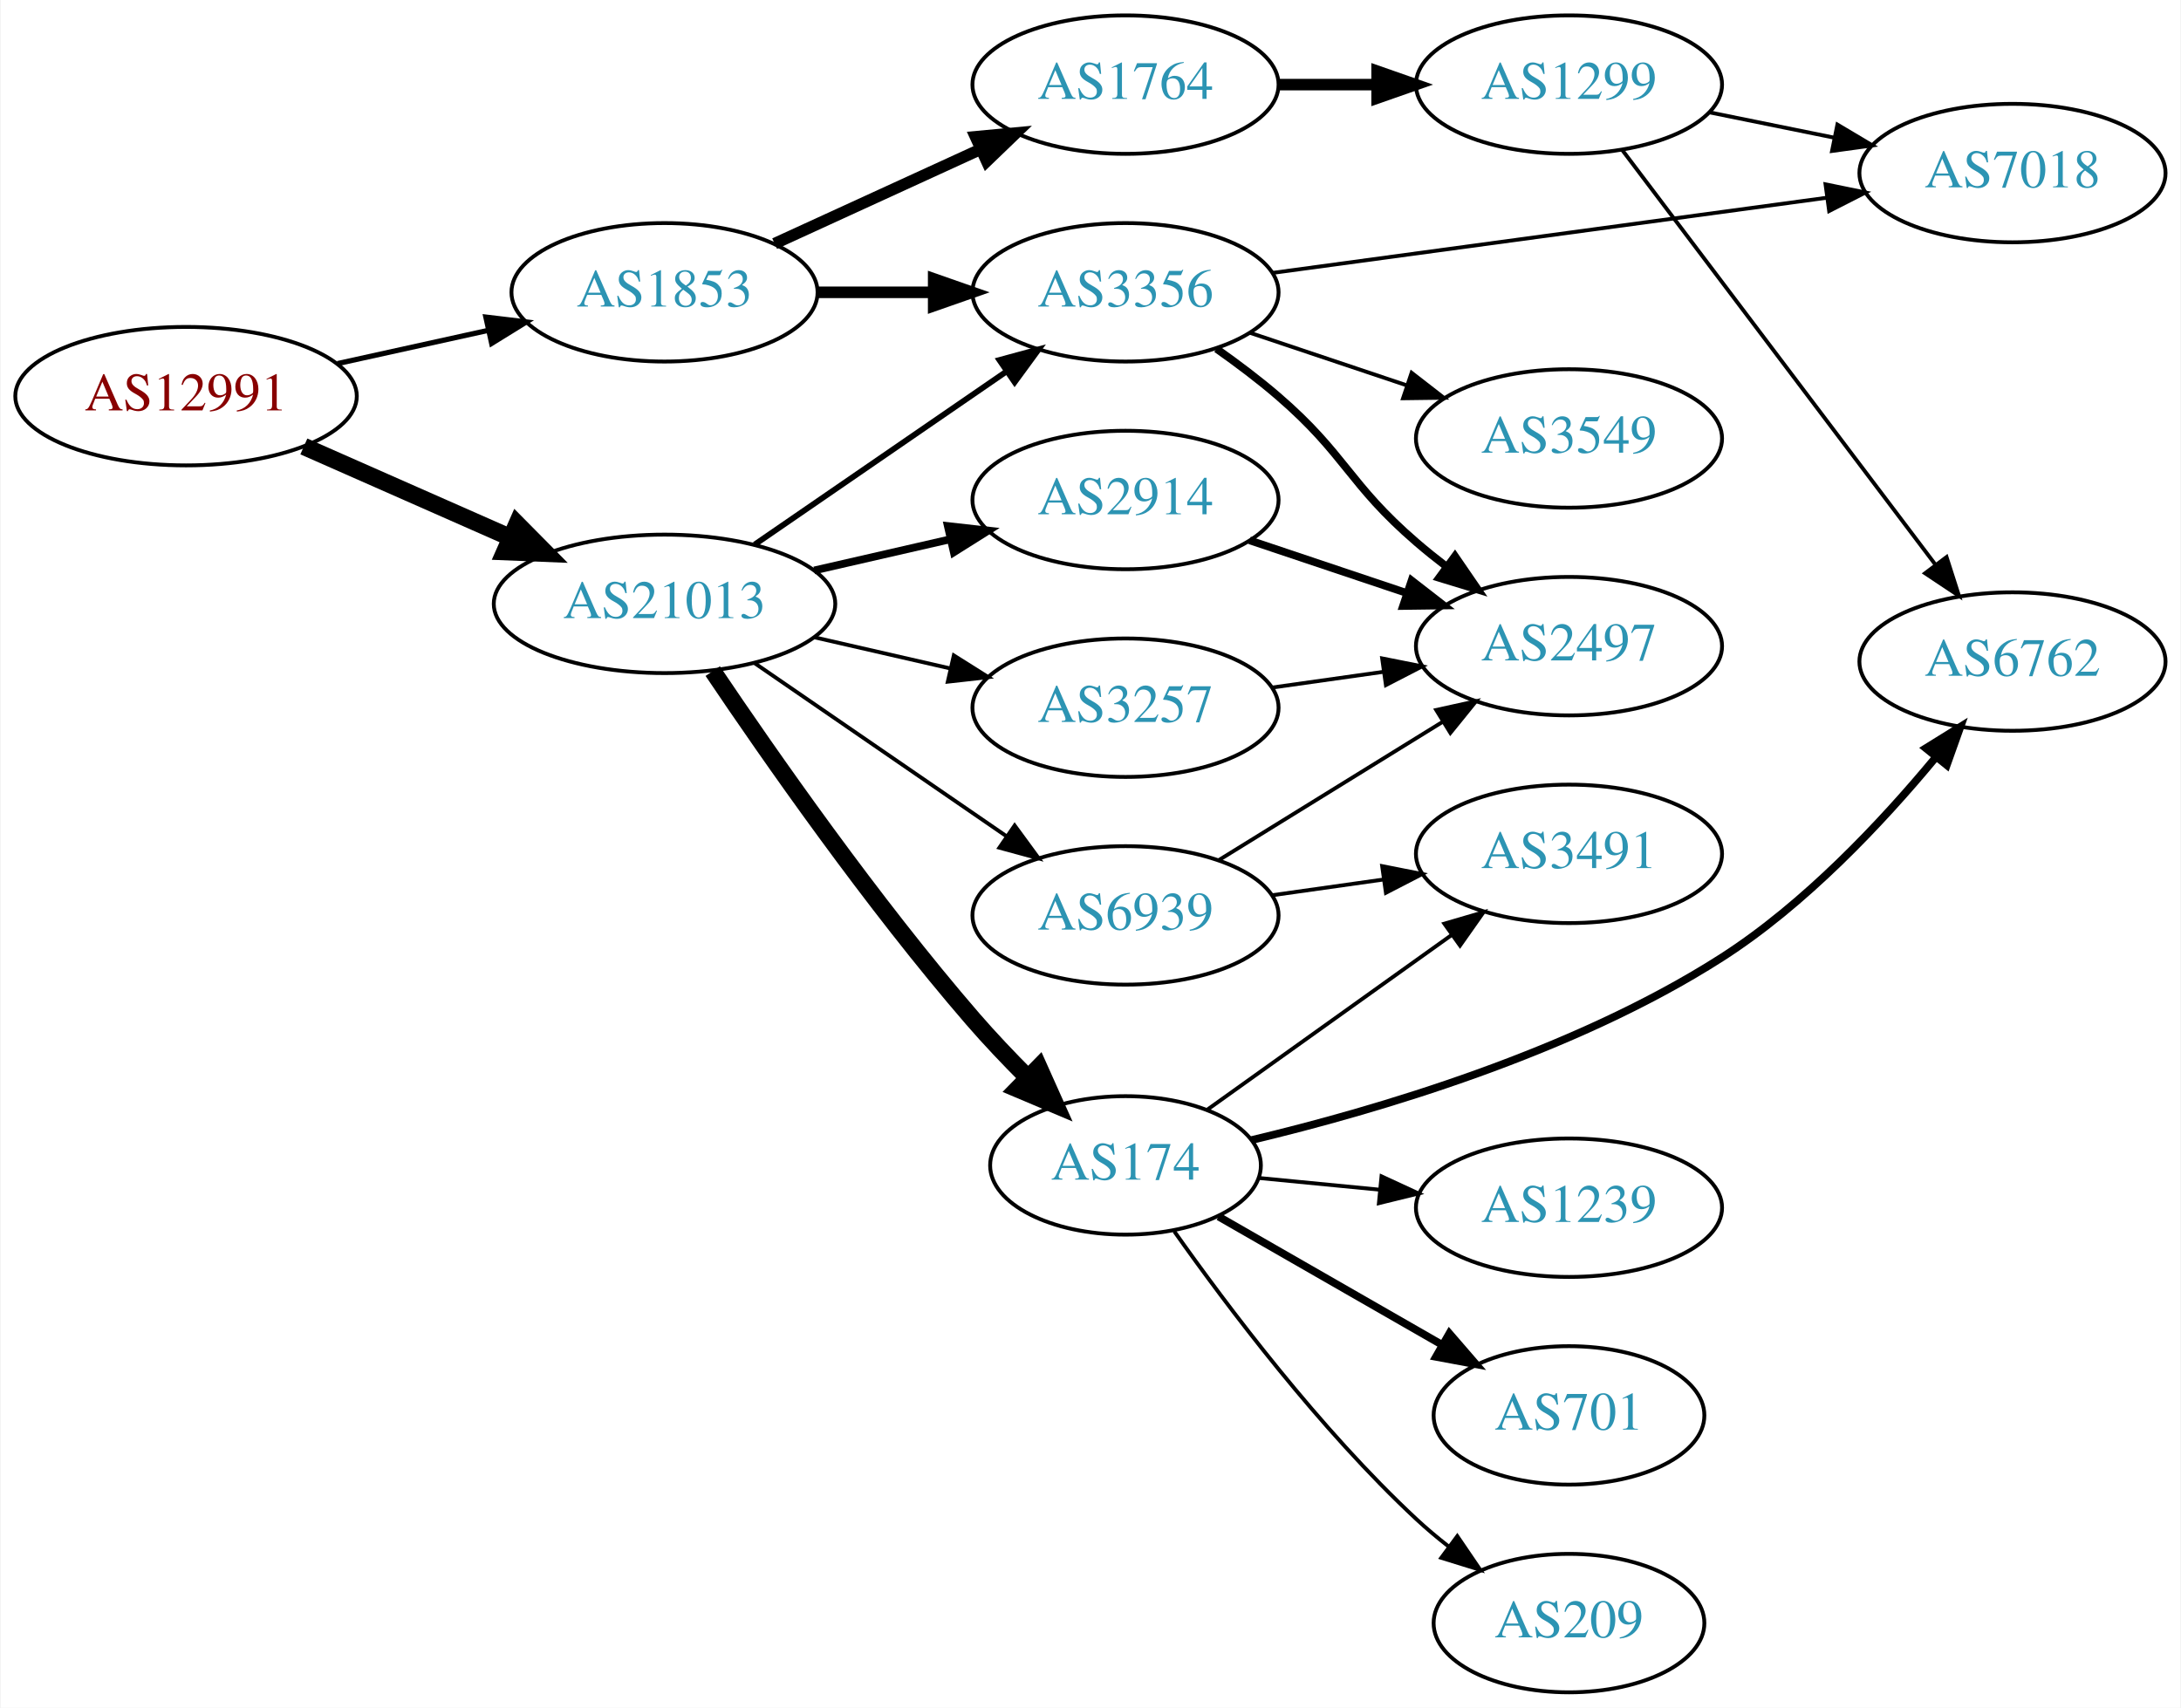
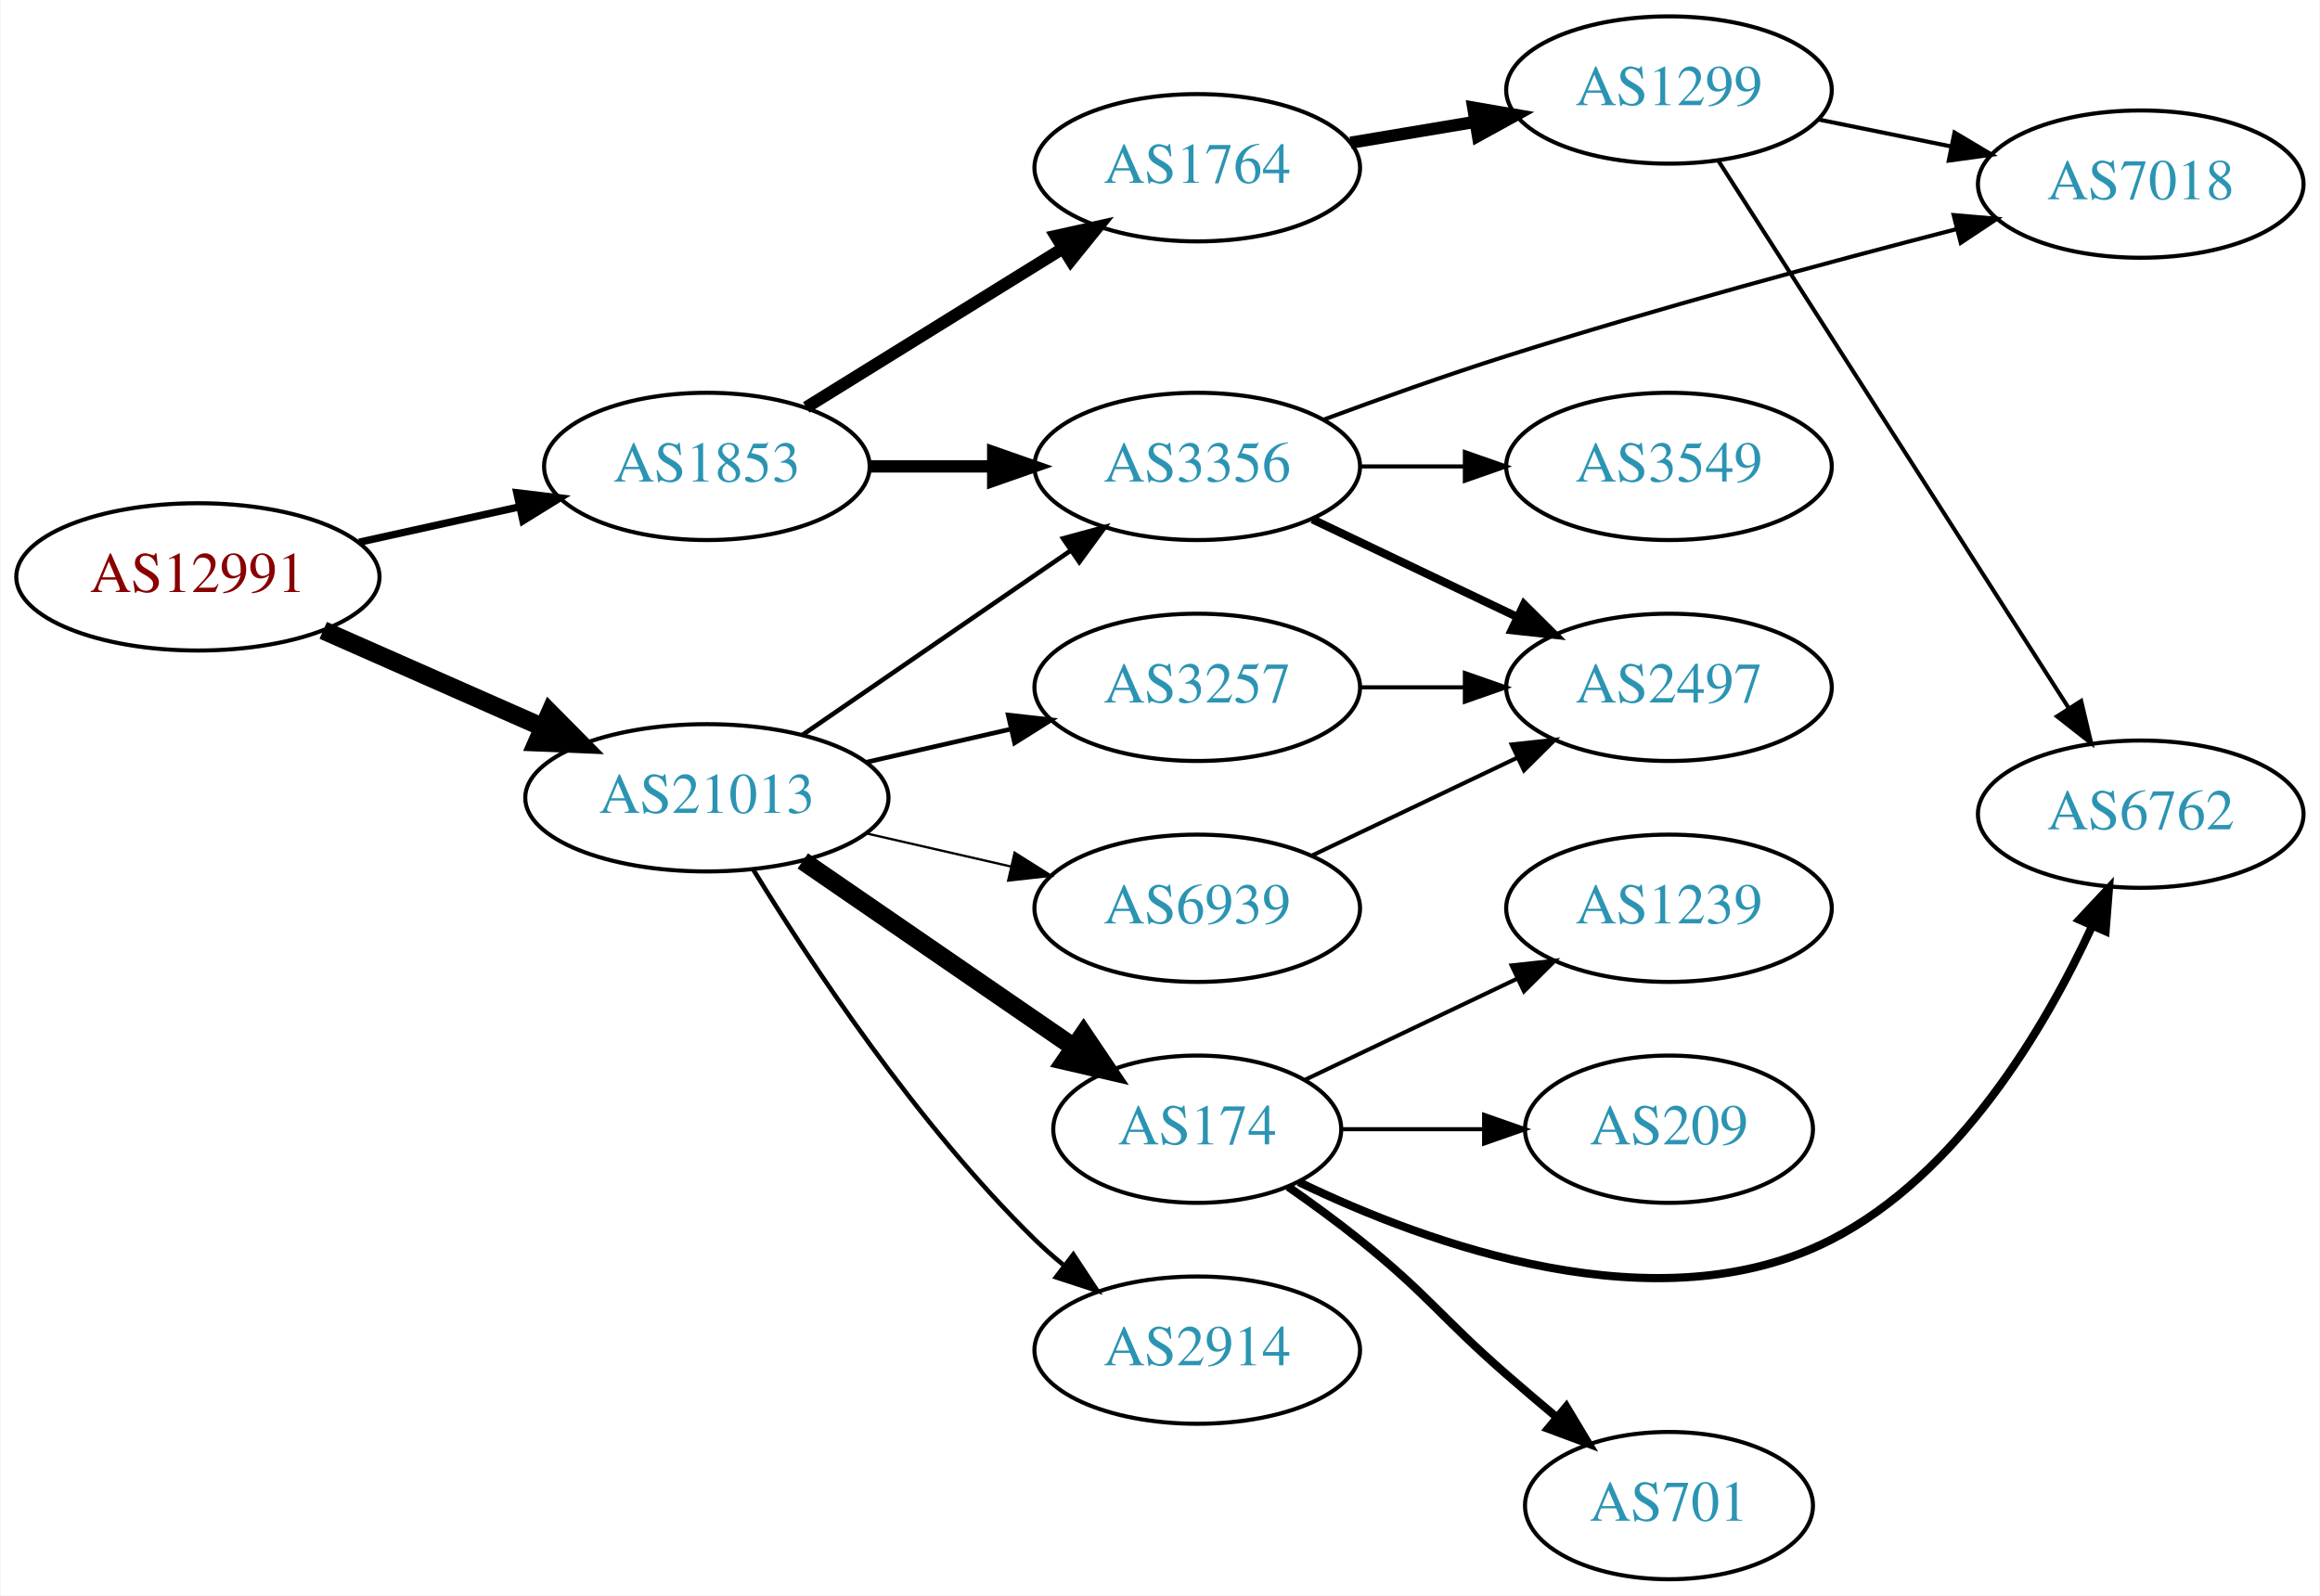
- <svg xmlns="http://www.w3.org/2000/svg" xmlns:xlink="http://www.w3.org/1999/xlink" width="567pt" height="444pt" viewBox="0.00 0.00 566.66 444.00">
-   <g id="graph0" class="graph" transform="scale(1 1) rotate(0) translate(4 440)">
-     <polygon fill="white" stroke="none" points="-4,4 -4,-440 562.663,-440 562.663,4 -4,4" />
+ <svg xmlns="http://www.w3.org/2000/svg" xmlns:xlink="http://www.w3.org/1999/xlink" width="567pt" height="390pt" viewBox="0.00 0.00 566.66 390.00">
+   <g id="graph0" class="graph" transform="scale(1 1) rotate(0) translate(4 386)">
+     <polygon fill="white" stroke="none" points="-4,4 -4,-386 562.663,-386 562.663,4 -4,4" />
    <g id="node1" class="node">
      <g id="a_node1">
        <a xlink:href="/asn/12991" xlink:title="AS12991 ~ Rechenzentrum [AT]">
-           <ellipse fill="#ffffff" stroke="black" cx="44.196" cy="-337" rx="44.393" ry="18" />
-           <text text-anchor="middle" x="44.196" y="-333.3" font-family="Times,serif" font-size="14.00" fill="#880000">AS12991</text>
+           <ellipse fill="#ffffff" stroke="black" cx="44.196" cy="-245" rx="44.393" ry="18" />
+           <text text-anchor="middle" x="44.196" y="-241.3" font-family="Times,serif" font-size="14.00" fill="#880000">AS12991</text>
        </a>
      </g>
    </g>
    <g id="node2" class="node">
      <g id="a_node2">
        <a xlink:href="/asn/1853" xlink:title="AS1853 ~ ACOnet Backbone [AT]">
-           <ellipse fill="#ffffff" stroke="black" cx="168.588" cy="-364" rx="39.794" ry="18" />
-           <text text-anchor="middle" x="168.588" y="-360.3" font-family="Times,serif" font-size="14.00" fill="#2c94b3">AS1853</text>
+           <ellipse fill="#ffffff" stroke="black" cx="168.588" cy="-272" rx="39.794" ry="18" />
+           <text text-anchor="middle" x="168.588" y="-268.3" font-family="Times,serif" font-size="14.00" fill="#2c94b3">AS1853</text>
        </a>
      </g>
    </g>
    <g id="edge1" class="edge">
-       <path fill="none" stroke="black" stroke-width="1.35" d="M83.586,-345.469C95.977,-348.202 109.824,-351.257 122.644,-354.085" />
-       <polygon fill="black" stroke="black" stroke-width="1.35" points="122.14,-357.558 132.659,-356.295 123.648,-350.722 122.14,-357.558" />
+       <path fill="none" stroke="black" stroke-width="1.8" d="M83.586,-253.469C95.977,-256.202 109.824,-259.257 122.644,-262.085" />
+       <polygon fill="black" stroke="black" stroke-width="1.8" points="122.14,-265.558 132.659,-264.295 123.648,-258.722 122.14,-265.558" />
    </g>
    <g id="node3" class="node">
      <g id="a_node3">
        <a xlink:href="/asn/21013" xlink:title="AS21013 ~ Wels, AT [AT]">
-           <ellipse fill="#ffffff" stroke="black" cx="168.588" cy="-283" rx="44.393" ry="18" />
-           <text text-anchor="middle" x="168.588" y="-279.3" font-family="Times,serif" font-size="14.00" fill="#2c94b3">AS21013</text>
+           <ellipse fill="#ffffff" stroke="black" cx="168.588" cy="-191" rx="44.393" ry="18" />
+           <text text-anchor="middle" x="168.588" y="-187.3" font-family="Times,serif" font-size="14.00" fill="#2c94b3">AS21013</text>
        </a>
      </g>
    </g>
    <g id="edge2" class="edge">
-       <path fill="none" stroke="black" stroke-width="4.5" d="M74.824,-323.928C90.941,-316.817 111.081,-307.931 128.473,-300.258" />
-       <polygon fill="black" stroke="black" stroke-width="4.5" points="130.249,-303.778 137.809,-296.139 127.071,-296.573 130.249,-303.778" />
+       <path fill="none" stroke="black" stroke-width="4.5" d="M74.824,-231.928C90.941,-224.817 111.081,-215.931 128.473,-208.258" />
+       <polygon fill="black" stroke="black" stroke-width="4.5" points="130.249,-211.778 137.809,-204.139 127.071,-204.573 130.249,-211.778" />
    </g>
    <g id="node4" class="node">
      <g id="a_node4">
-         <a xlink:href="/asn/1764" xlink:title="AS1764 ~ NEXTLAYER-AS [AT]">
-           <ellipse fill="#ffffff" stroke="black" cx="288.431" cy="-418" rx="39.794" ry="18" />
-           <text text-anchor="middle" x="288.431" y="-414.3" font-family="Times,serif" font-size="14.00" fill="#2c94b3">AS1764</text>
+         <a xlink:href="/asn/3356" xlink:title="AS3356 ~ Level 3 Parent, LLC [US]">
+           <ellipse fill="#ffffff" stroke="black" cx="288.431" cy="-272" rx="39.794" ry="18" />
+           <text text-anchor="middle" x="288.431" y="-268.3" font-family="Times,serif" font-size="14.00" fill="#2c94b3">AS3356</text>
        </a>
      </g>
    </g>
    <g id="edge3" class="edge">
-       <path fill="none" stroke="black" stroke-width="3" d="M197.217,-376.661C213.174,-383.973 233.445,-393.261 250.727,-401.181" />
-       <polygon fill="black" stroke="black" stroke-width="3" points="249.426,-404.435 259.975,-405.419 252.342,-398.071 249.426,-404.435" />
+       <path fill="none" stroke="black" stroke-width="3" d="M208.501,-272C218.054,-272 228.404,-272 238.367,-272" />
+       <polygon fill="black" stroke="black" stroke-width="3" points="238.559,-275.5 248.559,-272 238.559,-268.5 238.559,-275.5" />
    </g>
    <g id="node5" class="node">
      <g id="a_node5">
-         <a xlink:href="/asn/3356" xlink:title="AS3356 ~ Level 3 Parent, LLC [US]">
-           <ellipse fill="#ffffff" stroke="black" cx="288.431" cy="-364" rx="39.794" ry="18" />
-           <text text-anchor="middle" x="288.431" y="-360.3" font-family="Times,serif" font-size="14.00" fill="#2c94b3">AS3356</text>
+         <a xlink:href="/asn/1764" xlink:title="AS1764 ~ NEXTLAYER-AS [AT]">
+           <ellipse fill="#ffffff" stroke="black" cx="288.431" cy="-345" rx="39.794" ry="18" />
+           <text text-anchor="middle" x="288.431" y="-341.3" font-family="Times,serif" font-size="14.00" fill="#2c94b3">AS1764</text>
        </a>
      </g>
    </g>
    <g id="edge4" class="edge">
-       <path fill="none" stroke="black" stroke-width="3" d="M208.501,-364C218.054,-364 228.404,-364 238.367,-364" />
-       <polygon fill="black" stroke="black" stroke-width="3" points="238.559,-367.5 248.559,-364 238.559,-360.5 238.559,-367.5" />
-     </g>
-     <g id="edge14" class="edge">
-       <path fill="none" stroke="black" stroke-width="1.5" d="M192.031,-298.426C210.612,-311.198 237.173,-329.455 257.553,-343.463" />
-       <polygon fill="black" stroke="black" stroke-width="1.5" points="255.643,-346.398 265.867,-349.178 259.609,-340.629 255.643,-346.398" />
+       <path fill="none" stroke="black" stroke-width="3" d="M192.87,-286.422C210.786,-297.521 235.743,-312.981 255.519,-325.232" />
+       <polygon fill="black" stroke="black" stroke-width="3" points="253.853,-328.317 264.197,-330.608 257.539,-322.366 253.853,-328.317" />
+     </g>
+     <g id="edge15" class="edge">
+       <path fill="none" stroke="black" stroke-width="1.125" d="M192.031,-206.426C210.612,-219.198 237.173,-237.455 257.553,-251.463" />
+       <polygon fill="black" stroke="black" stroke-width="1.125" points="255.643,-254.398 265.867,-257.178 259.609,-248.629 255.643,-254.398" />
    </g>
    <g id="node11" class="node">
      <g id="a_node11">
-         <a xlink:href="/asn/2914" xlink:title="AS2914 ~ NTT America, Inc. [US]">
-           <ellipse fill="#ffffff" stroke="black" cx="288.431" cy="-310" rx="39.794" ry="18" />
-           <text text-anchor="middle" x="288.431" y="-306.3" font-family="Times,serif" font-size="14.00" fill="#2c94b3">AS2914</text>
+         <a xlink:href="/asn/174" xlink:title="AS174 ~ Cogent Communications [US]">
+           <ellipse fill="#ffffff" stroke="black" cx="288.431" cy="-110" rx="35.194" ry="18" />
+           <text text-anchor="middle" x="288.431" y="-106.3" font-family="Times,serif" font-size="14.00" fill="#2c94b3">AS174</text>
        </a>
      </g>
    </g>
    <g id="edge11" class="edge">
-       <path fill="none" stroke="black" stroke-width="2" d="M207.523,-291.692C218.764,-294.267 231.176,-297.111 242.799,-299.774" />
-       <polygon fill="black" stroke="black" stroke-width="2" points="242.232,-303.235 252.761,-302.057 243.795,-296.412 242.232,-303.235" />
+       <path fill="none" stroke="black" stroke-width="4.5" d="M192.031,-175.574C210.846,-162.641 237.843,-144.085 258.319,-130.01" />
+       <polygon fill="black" stroke="black" stroke-width="4.5" points="260.642,-133.192 266.652,-124.282 256.181,-126.702 260.642,-133.192" />
    </g>
    <g id="node12" class="node">
      <g id="a_node12">
-         <a xlink:href="/asn/3257" xlink:title="AS3257 ~ GTT [DE]">
-           <ellipse fill="#ffffff" stroke="black" cx="288.431" cy="-256" rx="39.794" ry="18" />
-           <text text-anchor="middle" x="288.431" y="-252.3" font-family="Times,serif" font-size="14.00" fill="#2c94b3">AS3257</text>
+         <a xlink:href="/asn/2914" xlink:title="AS2914 ~ NTT America, Inc. [US]">
+           <ellipse fill="#ffffff" stroke="black" cx="288.431" cy="-56" rx="39.794" ry="18" />
+           <text text-anchor="middle" x="288.431" y="-52.3" font-family="Times,serif" font-size="14.00" fill="#2c94b3">AS2914</text>
        </a>
      </g>
    </g>
    <g id="edge12" class="edge">
-       <path fill="none" stroke="black" d="M207.523,-274.308C218.764,-271.733 231.176,-268.889 242.799,-266.226" />
-       <polygon fill="black" stroke="black" points="243.795,-269.588 252.761,-263.943 242.232,-262.765 243.795,-269.588" />
+       <path fill="none" stroke="black" stroke-width="1.125" d="M179.854,-173.56C193.662,-151.009 219.851,-111.278 248.784,-83 250.924,-80.908 253.242,-78.863 255.642,-76.894" />
+       <polygon fill="black" stroke="black" stroke-width="1.125" points="258.152,-79.382 263.983,-70.536 253.908,-73.815 258.152,-79.382" />
    </g>
    <g id="node13" class="node">
      <g id="a_node13">
-         <a xlink:href="/asn/174" xlink:title="AS174 ~ Cogent Communications [US]">
-           <ellipse fill="#ffffff" stroke="black" cx="288.431" cy="-137" rx="35.194" ry="18" />
-           <text text-anchor="middle" x="288.431" y="-133.3" font-family="Times,serif" font-size="14.00" fill="#2c94b3">AS174</text>
+         <a xlink:href="/asn/3257" xlink:title="AS3257 ~ GTT [DE]">
+           <ellipse fill="#ffffff" stroke="black" cx="288.431" cy="-218" rx="39.794" ry="18" />
+           <text text-anchor="middle" x="288.431" y="-214.3" font-family="Times,serif" font-size="14.00" fill="#2c94b3">AS3257</text>
        </a>
      </g>
    </g>
    <g id="edge13" class="edge">
-       <path fill="none" stroke="black" stroke-width="4.5" d="M181.121,-265.515C195.862,-243.6 222.617,-205.242 248.784,-175 253.148,-169.957 258.058,-164.793 262.877,-159.963" />
-       <polygon fill="black" stroke="black" stroke-width="4.5" points="265.892,-162.521 270.283,-152.711 260.383,-156.894 265.892,-162.521" />
+       <path fill="none" stroke="black" stroke-width="1.125" d="M207.523,-199.692C218.764,-202.267 231.176,-205.111 242.799,-207.774" />
+       <polygon fill="black" stroke="black" stroke-width="1.125" points="242.232,-211.235 252.761,-210.057 243.795,-204.412 242.232,-211.235" />
    </g>
    <g id="node14" class="node">
      <g id="a_node14">
        <a xlink:href="/asn/6939" xlink:title="AS6939 ~ Hurricane Electric LLC [US]">
-           <ellipse fill="#ffffff" stroke="black" cx="288.431" cy="-202" rx="39.794" ry="18" />
-           <text text-anchor="middle" x="288.431" y="-198.3" font-family="Times,serif" font-size="14.00" fill="#2c94b3">AS6939</text>
-         </a>
-       </g>
-     </g>
-     <g id="edge15" class="edge">
-       <path fill="none" stroke="black" d="M192.031,-267.574C210.612,-254.802 237.173,-236.545 257.553,-222.537" />
-       <polygon fill="black" stroke="black" points="259.609,-225.371 265.867,-216.822 255.643,-219.602 259.609,-225.371" />
+           <ellipse fill="#ffffff" stroke="black" cx="288.431" cy="-164" rx="39.794" ry="18" />
+           <text text-anchor="middle" x="288.431" y="-160.3" font-family="Times,serif" font-size="14.00" fill="#2c94b3">AS6939</text>
+         </a>
+       </g>
+     </g>
+     <g id="edge14" class="edge">
+       <path fill="none" stroke="black" stroke-width="0.562" d="M207.523,-182.308C218.764,-179.733 231.176,-176.889 242.799,-174.226" />
+       <polygon fill="black" stroke="black" stroke-width="0.562" points="243.795,-177.588 252.761,-171.943 242.232,-170.765 243.795,-177.588" />
+     </g>
+     <g id="node7" class="node">
+       <g id="a_node7">
+         <a xlink:href="/asn/7018" xlink:title="AS7018 ~ AT&amp;T Services, Inc. [US]">
+           <ellipse fill="#ffffff" stroke="black" cx="519.017" cy="-341" rx="39.794" ry="18" />
+           <text text-anchor="middle" x="519.017" y="-337.3" font-family="Times,serif" font-size="14.00" fill="#2c94b3">AS7018</text>
+         </a>
+       </g>
+     </g>
+     <g id="edge10" class="edge">
+       <path fill="none" stroke="black" d="M319.388,-283.461C332.947,-288.487 349.231,-294.298 364.077,-299 400.736,-310.61 442.899,-321.978 473.82,-329.953" />
+       <polygon fill="black" stroke="black" points="473.295,-333.431 483.851,-332.522 475.032,-326.65 473.295,-333.431" />
+     </g>
+     <g id="node9" class="node">
+       <g id="a_node9">
+         <a xlink:href="/asn/3549" xlink:title="AS3549 ~ Level 3 Parent, LLC [US]">
+           <ellipse fill="#ffffff" stroke="black" cx="403.724" cy="-272" rx="39.794" ry="18" />
+           <text text-anchor="middle" x="403.724" y="-268.3" font-family="Times,serif" font-size="14.00" fill="#2c94b3">AS3549</text>
+         </a>
+       </g>
+     </g>
+     <g id="edge8" class="edge">
+       <path fill="none" stroke="black" d="M328.103,-272C336.306,-272 345.07,-272 353.602,-272" />
+       <polygon fill="black" stroke="black" points="353.841,-275.5 363.841,-272 353.841,-268.5 353.841,-275.5" />
+     </g>
+     <g id="node10" class="node">
+       <g id="a_node10">
+         <a xlink:href="/asn/2497" xlink:title="AS2497 ~ Internet Initiative Japan Inc. [JP]">
+           <ellipse fill="#ffffff" stroke="black" cx="403.724" cy="-218" rx="39.794" ry="18" />
+           <text text-anchor="middle" x="403.724" y="-214.3" font-family="Times,serif" font-size="14.00" fill="#2c94b3">AS2497</text>
+         </a>
+       </g>
+     </g>
+     <g id="edge9" class="edge">
+       <path fill="none" stroke="black" stroke-width="2" d="M316.567,-259.066C331.561,-251.919 350.382,-242.948 366.605,-235.215" />
+       <polygon fill="black" stroke="black" stroke-width="2" points="368.288,-238.291 375.809,-230.829 365.276,-231.972 368.288,-238.291" />
    </g>
    <g id="node6" class="node">
      <g id="a_node6">
        <a xlink:href="/asn/1299" xlink:title="AS1299 ~ Telia Carrier [EU]">
-           <ellipse fill="#ffffff" stroke="black" cx="403.724" cy="-418" rx="39.794" ry="18" />
-           <text text-anchor="middle" x="403.724" y="-414.3" font-family="Times,serif" font-size="14.00" fill="#2c94b3">AS1299</text>
+           <ellipse fill="#ffffff" stroke="black" cx="403.724" cy="-364" rx="39.794" ry="18" />
+           <text text-anchor="middle" x="403.724" y="-360.3" font-family="Times,serif" font-size="14.00" fill="#2c94b3">AS1299</text>
        </a>
      </g>
    </g>
    <g id="edge5" class="edge">
-       <path fill="none" stroke="black" stroke-width="3" d="M328.103,-418C336.306,-418 345.07,-418 353.602,-418" />
-       <polygon fill="black" stroke="black" stroke-width="3" points="353.841,-421.5 363.841,-418 353.841,-414.5 353.841,-421.5" />
-     </g>
-     <g id="node7" class="node">
-       <g id="a_node7">
-         <a xlink:href="/asn/7018" xlink:title="AS7018 ~ AT&amp;T Services, Inc. [US]">
-           <ellipse fill="#ffffff" stroke="black" cx="519.017" cy="-395" rx="39.794" ry="18" />
-           <text text-anchor="middle" x="519.017" y="-391.3" font-family="Times,serif" font-size="14.00" fill="#2c94b3">AS7018</text>
-         </a>
-       </g>
-     </g>
-     <g id="edge10" class="edge">
-       <path fill="none" stroke="black" d="M326.666,-369.05C365.935,-374.375 427.921,-382.782 470.646,-388.576" />
-       <polygon fill="black" stroke="black" points="470.418,-392.077 480.798,-389.952 471.359,-385.14 470.418,-392.077" />
-     </g>
-     <g id="node9" class="node">
-       <g id="a_node9">
-         <a xlink:href="/asn/2497" xlink:title="AS2497 ~ Internet Initiative Japan Inc. [JP]">
-           <ellipse fill="#ffffff" stroke="black" cx="403.724" cy="-272" rx="39.794" ry="18" />
-           <text text-anchor="middle" x="403.724" y="-268.3" font-family="Times,serif" font-size="14.00" fill="#2c94b3">AS2497</text>
-         </a>
-       </g>
-     </g>
-     <g id="edge8" class="edge">
-       <path fill="none" stroke="black" stroke-width="2" d="M312.08,-349.322C317.482,-345.513 323.116,-341.274 328.077,-337 345.703,-321.816 346.451,-314.184 364.077,-299 366.558,-296.863 369.206,-294.735 371.91,-292.665" />
-       <polygon fill="black" stroke="black" stroke-width="2" points="374.08,-295.414 380.075,-286.678 369.941,-289.769 374.08,-295.414" />
-     </g>
-     <g id="node10" class="node">
-       <g id="a_node10">
-         <a xlink:href="/asn/3549" xlink:title="AS3549 ~ Level 3 Parent, LLC [US]">
-           <ellipse fill="#ffffff" stroke="black" cx="403.724" cy="-326" rx="39.794" ry="18" />
-           <text text-anchor="middle" x="403.724" y="-322.3" font-family="Times,serif" font-size="14.00" fill="#2c94b3">AS3549</text>
-         </a>
-       </g>
-     </g>
-     <g id="edge9" class="edge">
-       <path fill="none" stroke="black" d="M320.688,-353.516C333.337,-349.273 348.116,-344.316 361.618,-339.788" />
-       <polygon fill="black" stroke="black" points="362.807,-343.08 371.175,-336.582 360.581,-336.444 362.807,-343.08" />
+       <path fill="none" stroke="black" stroke-width="3" d="M325.901,-351.116C335.604,-352.744 346.215,-354.523 356.37,-356.226" />
+       <polygon fill="black" stroke="black" stroke-width="3" points="355.881,-359.693 366.322,-357.895 357.039,-352.789 355.881,-359.693" />
    </g>
    <g id="edge6" class="edge">
-       <path fill="none" stroke="black" d="M440.26,-410.786C450.488,-408.709 461.789,-406.415 472.531,-404.234" />
-       <polygon fill="black" stroke="black" points="473.503,-407.608 482.607,-402.189 472.111,-400.748 473.503,-407.608" />
+       <path fill="none" stroke="black" d="M440.26,-356.786C450.488,-354.709 461.789,-352.415 472.531,-350.234" />
+       <polygon fill="black" stroke="black" points="473.503,-353.608 482.607,-348.189 472.111,-346.748 473.503,-353.608" />
    </g>
    <g id="node8" class="node">
      <g id="a_node8">
        <a xlink:href="/asn/6762" xlink:title="AS6762 ~ TELECOM ITALIA SPARKLE S.p.A. [IT]">
-           <ellipse fill="#ffffff" stroke="black" cx="519.017" cy="-268" rx="39.794" ry="18" />
-           <text text-anchor="middle" x="519.017" y="-264.3" font-family="Times,serif" font-size="14.00" fill="#2c94b3">AS6762</text>
+           <ellipse fill="#ffffff" stroke="black" cx="519.017" cy="-187" rx="39.794" ry="18" />
+           <text text-anchor="middle" x="519.017" y="-183.3" font-family="Times,serif" font-size="14.00" fill="#2c94b3">AS6762</text>
        </a>
      </g>
    </g>
    <g id="edge7" class="edge">
-       <path fill="none" stroke="black" d="M417.5,-401.085C437.389,-374.752 475.869,-323.804 499.019,-293.153" />
-       <polygon fill="black" stroke="black" points="501.88,-295.173 505.114,-285.084 496.294,-290.954 501.88,-295.173" />
-     </g>
-     <g id="edge22" class="edge">
-       <path fill="none" stroke="black" stroke-width="2" d="M320.688,-299.516C333.337,-295.273 348.116,-290.316 361.618,-285.788" />
-       <polygon fill="black" stroke="black" stroke-width="2" points="362.807,-289.08 371.175,-282.582 360.581,-282.444 362.807,-289.08" />
-     </g>
-     <g id="edge16" class="edge">
-       <path fill="none" stroke="black" d="M326.527,-261.239C335.819,-262.551 345.911,-263.976 355.617,-265.347" />
-       <polygon fill="black" stroke="black" points="355.153,-268.816 365.544,-266.749 356.132,-261.885 355.153,-268.816" />
-     </g>
-     <g id="edge20" class="edge">
-       <path fill="none" stroke="black" stroke-width="2" d="M321.123,-143.566C353.659,-151.31 404.84,-166.35 443.37,-191 465.006,-204.842 485.001,-226.126 498.84,-242.811" />
-       <polygon fill="black" stroke="black" stroke-width="2" points="496.488,-245.47 505.492,-251.054 501.935,-241.074 496.488,-245.47" />
+       <path fill="none" stroke="black" d="M415.793,-346.706C435.76,-315.512 477.905,-249.667 501.365,-213.015" />
+       <polygon fill="black" stroke="black" points="504.459,-214.673 506.903,-204.364 498.564,-210.9 504.459,-214.673" />
+     </g>
+     <g id="edge18" class="edge">
+       <path fill="none" stroke="black" stroke-width="2" d="M313.224,-97.09C344.701,-81.898 401.124,-61.321 443.37,-83 474.442,-98.945 495.494,-134.501 507.12,-159.584" />
+       <polygon fill="black" stroke="black" stroke-width="2" points="504.013,-161.214 511.253,-168.949 510.417,-158.387 504.013,-161.214" />
    </g>
    <g id="node15" class="node">
      <g id="a_node15">
-         <a xlink:href="/asn/1239" xlink:title="AS1239 ~ Sprint [US]">
-           <ellipse fill="#ffffff" stroke="black" cx="403.724" cy="-126" rx="39.794" ry="18" />
-           <text text-anchor="middle" x="403.724" y="-122.3" font-family="Times,serif" font-size="14.00" fill="#2c94b3">AS1239</text>
-         </a>
-       </g>
-     </g>
-     <g id="edge17" class="edge">
-       <path fill="none" stroke="black" d="M323.116,-133.729C333.001,-132.77 344.01,-131.701 354.611,-130.671" />
-       <polygon fill="black" stroke="black" points="354.985,-134.152 364.6,-129.702 354.308,-127.184 354.985,-134.152" />
+         <a xlink:href="/asn/701" xlink:title="AS701 ~ UUNET [US]">
+           <ellipse fill="#ffffff" stroke="black" cx="403.724" cy="-18" rx="35.194" ry="18" />
+           <text text-anchor="middle" x="403.724" y="-14.3" font-family="Times,serif" font-size="14.00" fill="#2c94b3">AS701</text>
+         </a>
+       </g>
+     </g>
+     <g id="edge16" class="edge">
+       <path fill="none" stroke="black" stroke-width="2" d="M310.659,-95.919C316.423,-91.895 322.586,-87.403 328.077,-83 345.011,-69.422 347.713,-64.259 364.077,-50 367.999,-46.583 372.195,-43.018 376.322,-39.561" />
+       <polygon fill="black" stroke="black" stroke-width="2" points="378.63,-42.194 384.087,-33.113 374.157,-36.809 378.63,-42.194" />
    </g>
    <g id="node16" class="node">
      <g id="a_node16">
-         <a xlink:href="/asn/701" xlink:title="AS701 ~ UUNET [US]">
-           <ellipse fill="#ffffff" stroke="black" cx="403.724" cy="-72" rx="35.194" ry="18" />
-           <text text-anchor="middle" x="403.724" y="-68.3" font-family="Times,serif" font-size="14.00" fill="#2c94b3">AS701</text>
-         </a>
-       </g>
-     </g>
-     <g id="edge18" class="edge">
-       <path fill="none" stroke="black" stroke-width="2" d="M312.631,-123.689C329.432,-114.05 352.349,-100.902 370.865,-90.278" />
-       <polygon fill="black" stroke="black" stroke-width="2" points="372.623,-93.305 379.555,-85.293 369.139,-87.233 372.623,-93.305" />
+         <a xlink:href="/asn/1239" xlink:title="AS1239 ~ Sprint [US]">
+           <ellipse fill="#ffffff" stroke="black" cx="403.724" cy="-164" rx="39.794" ry="18" />
+           <text text-anchor="middle" x="403.724" y="-160.3" font-family="Times,serif" font-size="14.00" fill="#2c94b3">AS1239</text>
+         </a>
+       </g>
+     </g>
+     <g id="edge17" class="edge">
+       <path fill="none" stroke="black" d="M314.856,-122.119C330.159,-129.413 349.882,-138.814 366.764,-146.86" />
+       <polygon fill="black" stroke="black" points="365.271,-150.026 375.804,-151.169 368.283,-143.707 365.271,-150.026" />
    </g>
    <g id="node17" class="node">
      <g id="a_node17">
-         <a xlink:href="/asn/3491" xlink:title="AS3491 ~ PCCW Global, Inc. [US]">
-           <ellipse fill="#ffffff" stroke="black" cx="403.724" cy="-218" rx="39.794" ry="18" />
-           <text text-anchor="middle" x="403.724" y="-214.3" font-family="Times,serif" font-size="14.00" fill="#2c94b3">AS3491</text>
+         <a xlink:href="/asn/209" xlink:title="AS209 ~ CenturyLink Communications, LLC [US]">
+           <ellipse fill="#ffffff" stroke="black" cx="403.724" cy="-110" rx="35.194" ry="18" />
+           <text text-anchor="middle" x="403.724" y="-106.3" font-family="Times,serif" font-size="14.00" fill="#2c94b3">AS209</text>
        </a>
      </g>
    </g>
    <g id="edge19" class="edge">
-       <path fill="none" stroke="black" d="M309.685,-151.481C327.395,-164.143 353.334,-182.688 373.328,-196.983" />
-       <polygon fill="black" stroke="black" points="371.321,-199.851 381.491,-202.819 375.392,-194.156 371.321,-199.851" />
-     </g>
-     <g id="node18" class="node">
-       <g id="a_node18">
-         <a xlink:href="/asn/209" xlink:title="AS209 ~ CenturyLink Communications, LLC [US]">
-           <ellipse fill="#ffffff" stroke="black" cx="403.724" cy="-18" rx="35.194" ry="18" />
-           <text text-anchor="middle" x="403.724" y="-14.3" font-family="Times,serif" font-size="14.00" fill="#2c94b3">AS209</text>
-         </a>
-       </g>
+       <path fill="none" stroke="black" d="M323.73,-110C334.6,-110 346.778,-110 358.255,-110" />
+       <polygon fill="black" stroke="black" points="358.541,-113.5 368.541,-110 358.541,-106.5 358.541,-113.5" />
+     </g>
+     <g id="edge20" class="edge">
+       <path fill="none" stroke="black" d="M328.103,-218C336.306,-218 345.07,-218 353.602,-218" />
+       <polygon fill="black" stroke="black" points="353.841,-221.5 363.841,-218 353.841,-214.5 353.841,-221.5" />
    </g>
    <g id="edge21" class="edge">
-       <path fill="none" stroke="black" d="M301.107,-119.858C314.828,-100.422 338.932,-68.401 364.077,-45 366.672,-42.585 369.496,-40.214 372.395,-37.942" />
-       <polygon fill="black" stroke="black" points="374.684,-40.603 380.645,-31.844 370.523,-34.974 374.684,-40.603" />
-     </g>
-     <g id="edge23" class="edge">
-       <path fill="none" stroke="black" d="M312.631,-216.334C329.432,-226.715 352.349,-240.875 370.865,-252.315" />
-       <polygon fill="black" stroke="black" points="369.208,-255.406 379.555,-257.685 372.887,-249.451 369.208,-255.406" />
-     </g>
-     <g id="edge24" class="edge">
-       <path fill="none" stroke="black" d="M326.527,-207.239C335.819,-208.551 345.911,-209.976 355.617,-211.347" />
-       <polygon fill="black" stroke="black" points="355.153,-214.816 365.544,-212.749 356.132,-207.885 355.153,-214.816" />
+       <path fill="none" stroke="black" d="M316.567,-176.934C331.561,-184.081 350.382,-193.052 366.605,-200.785" />
+       <polygon fill="black" stroke="black" points="365.276,-204.028 375.809,-205.171 368.288,-197.709 365.276,-204.028" />
    </g>
  </g>
</svg>
